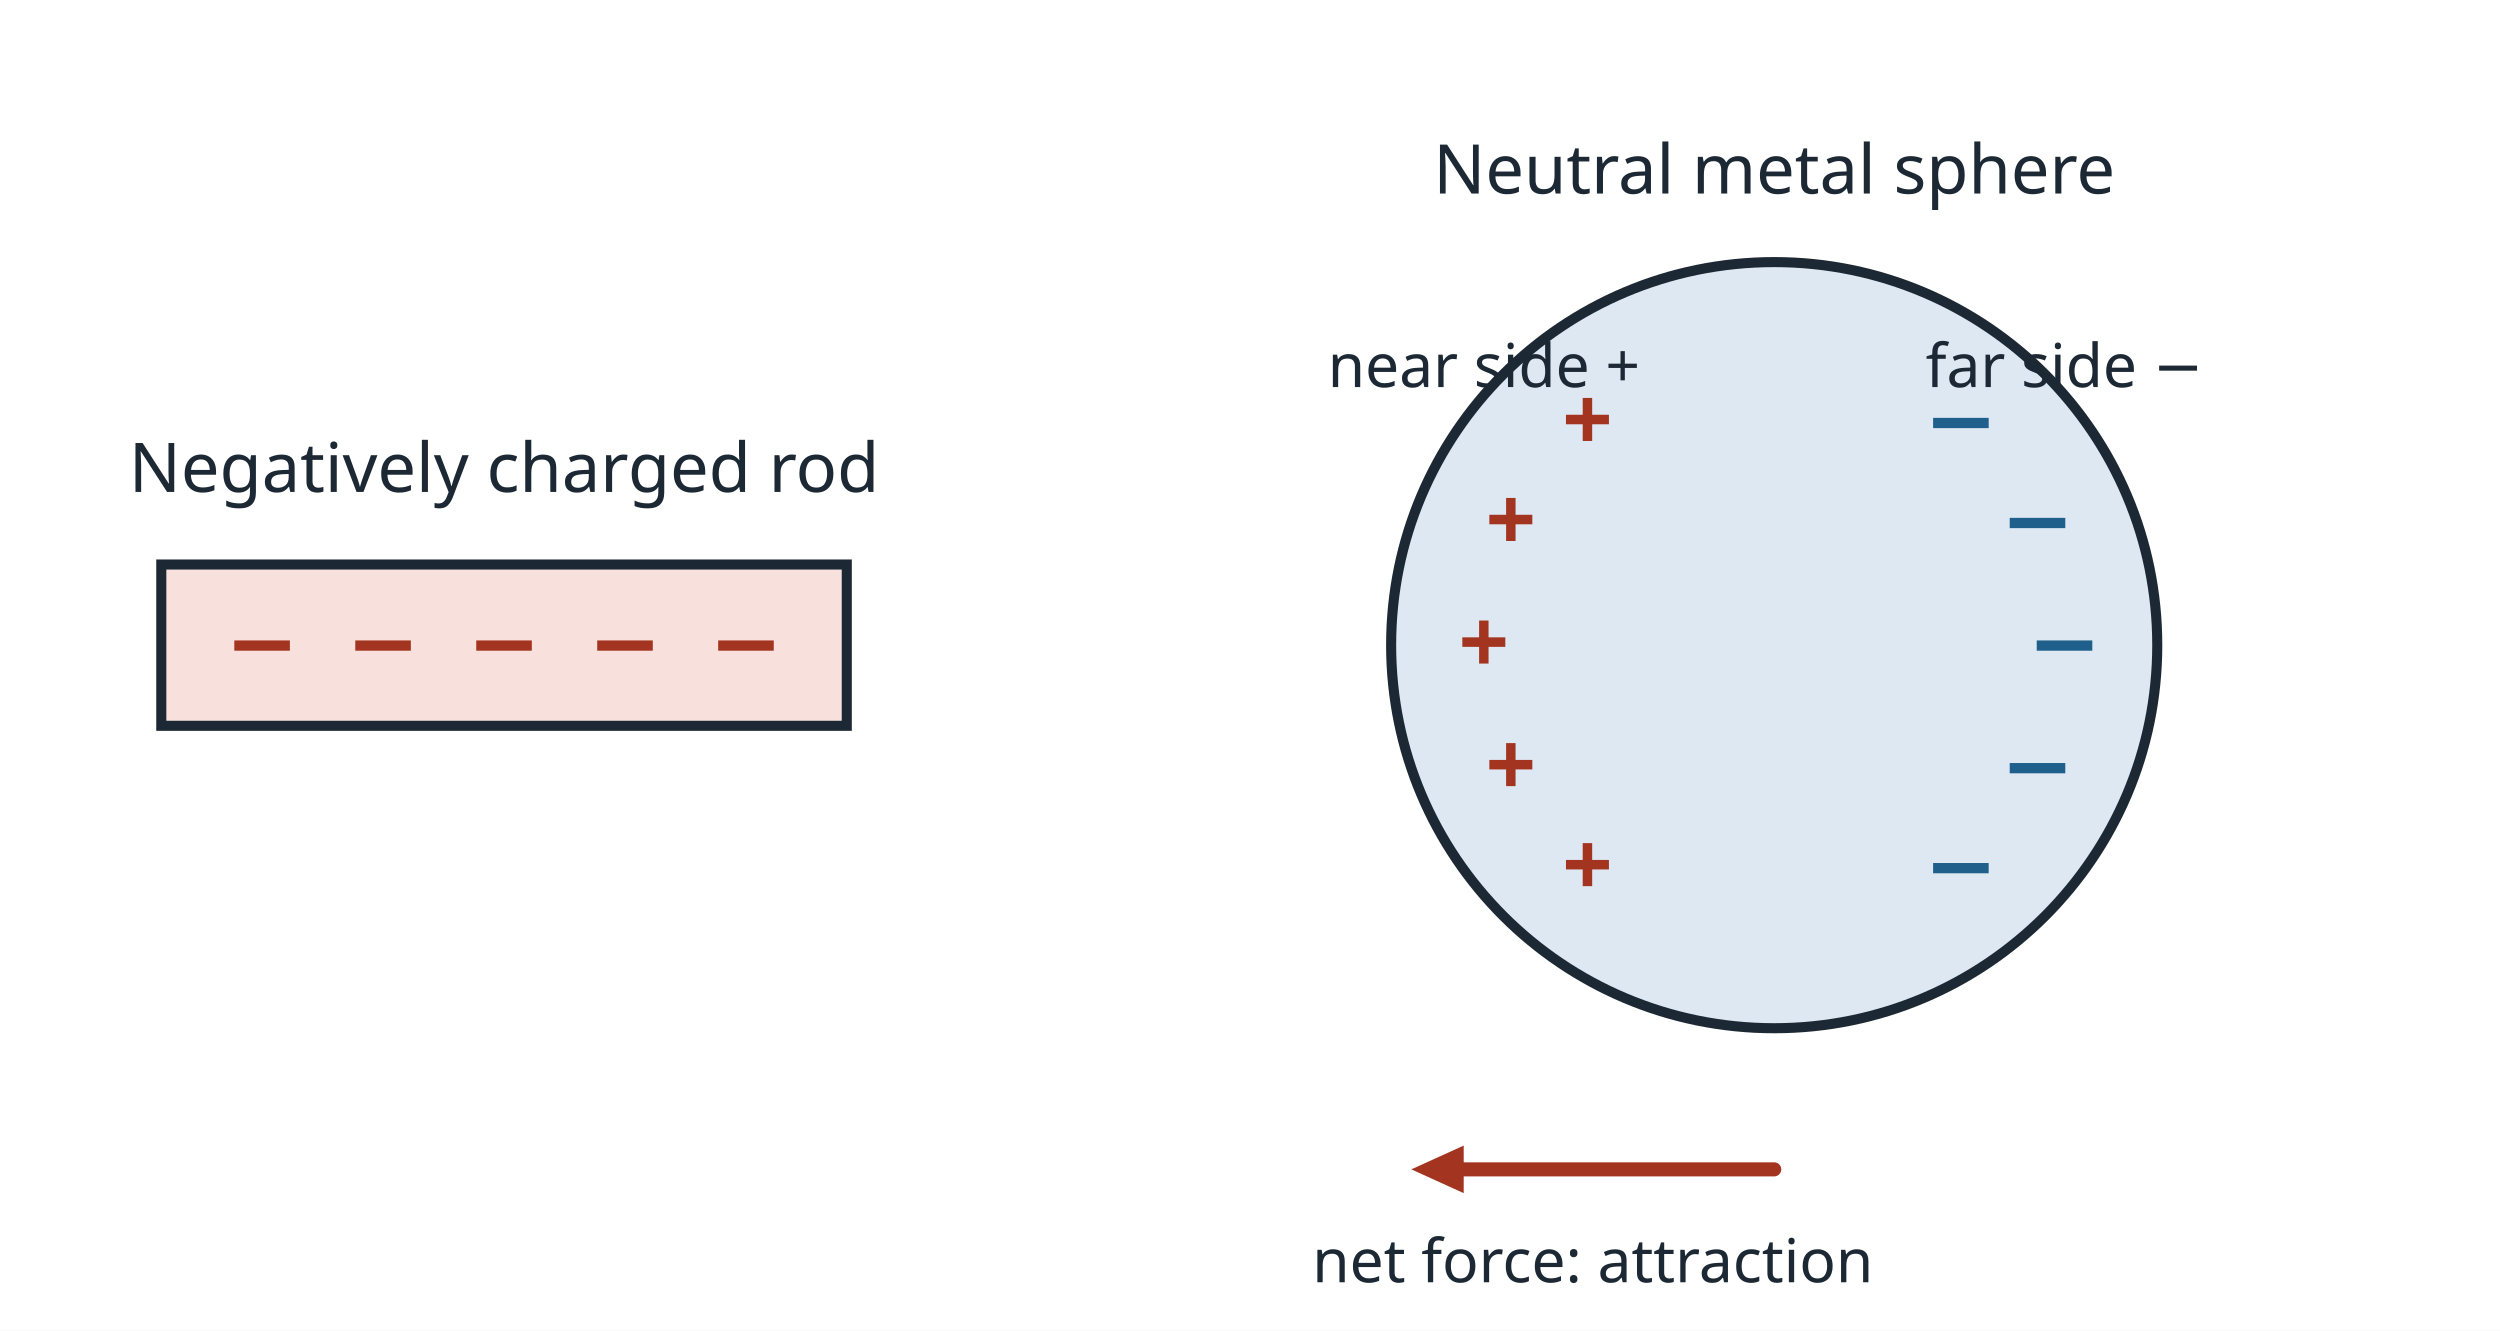
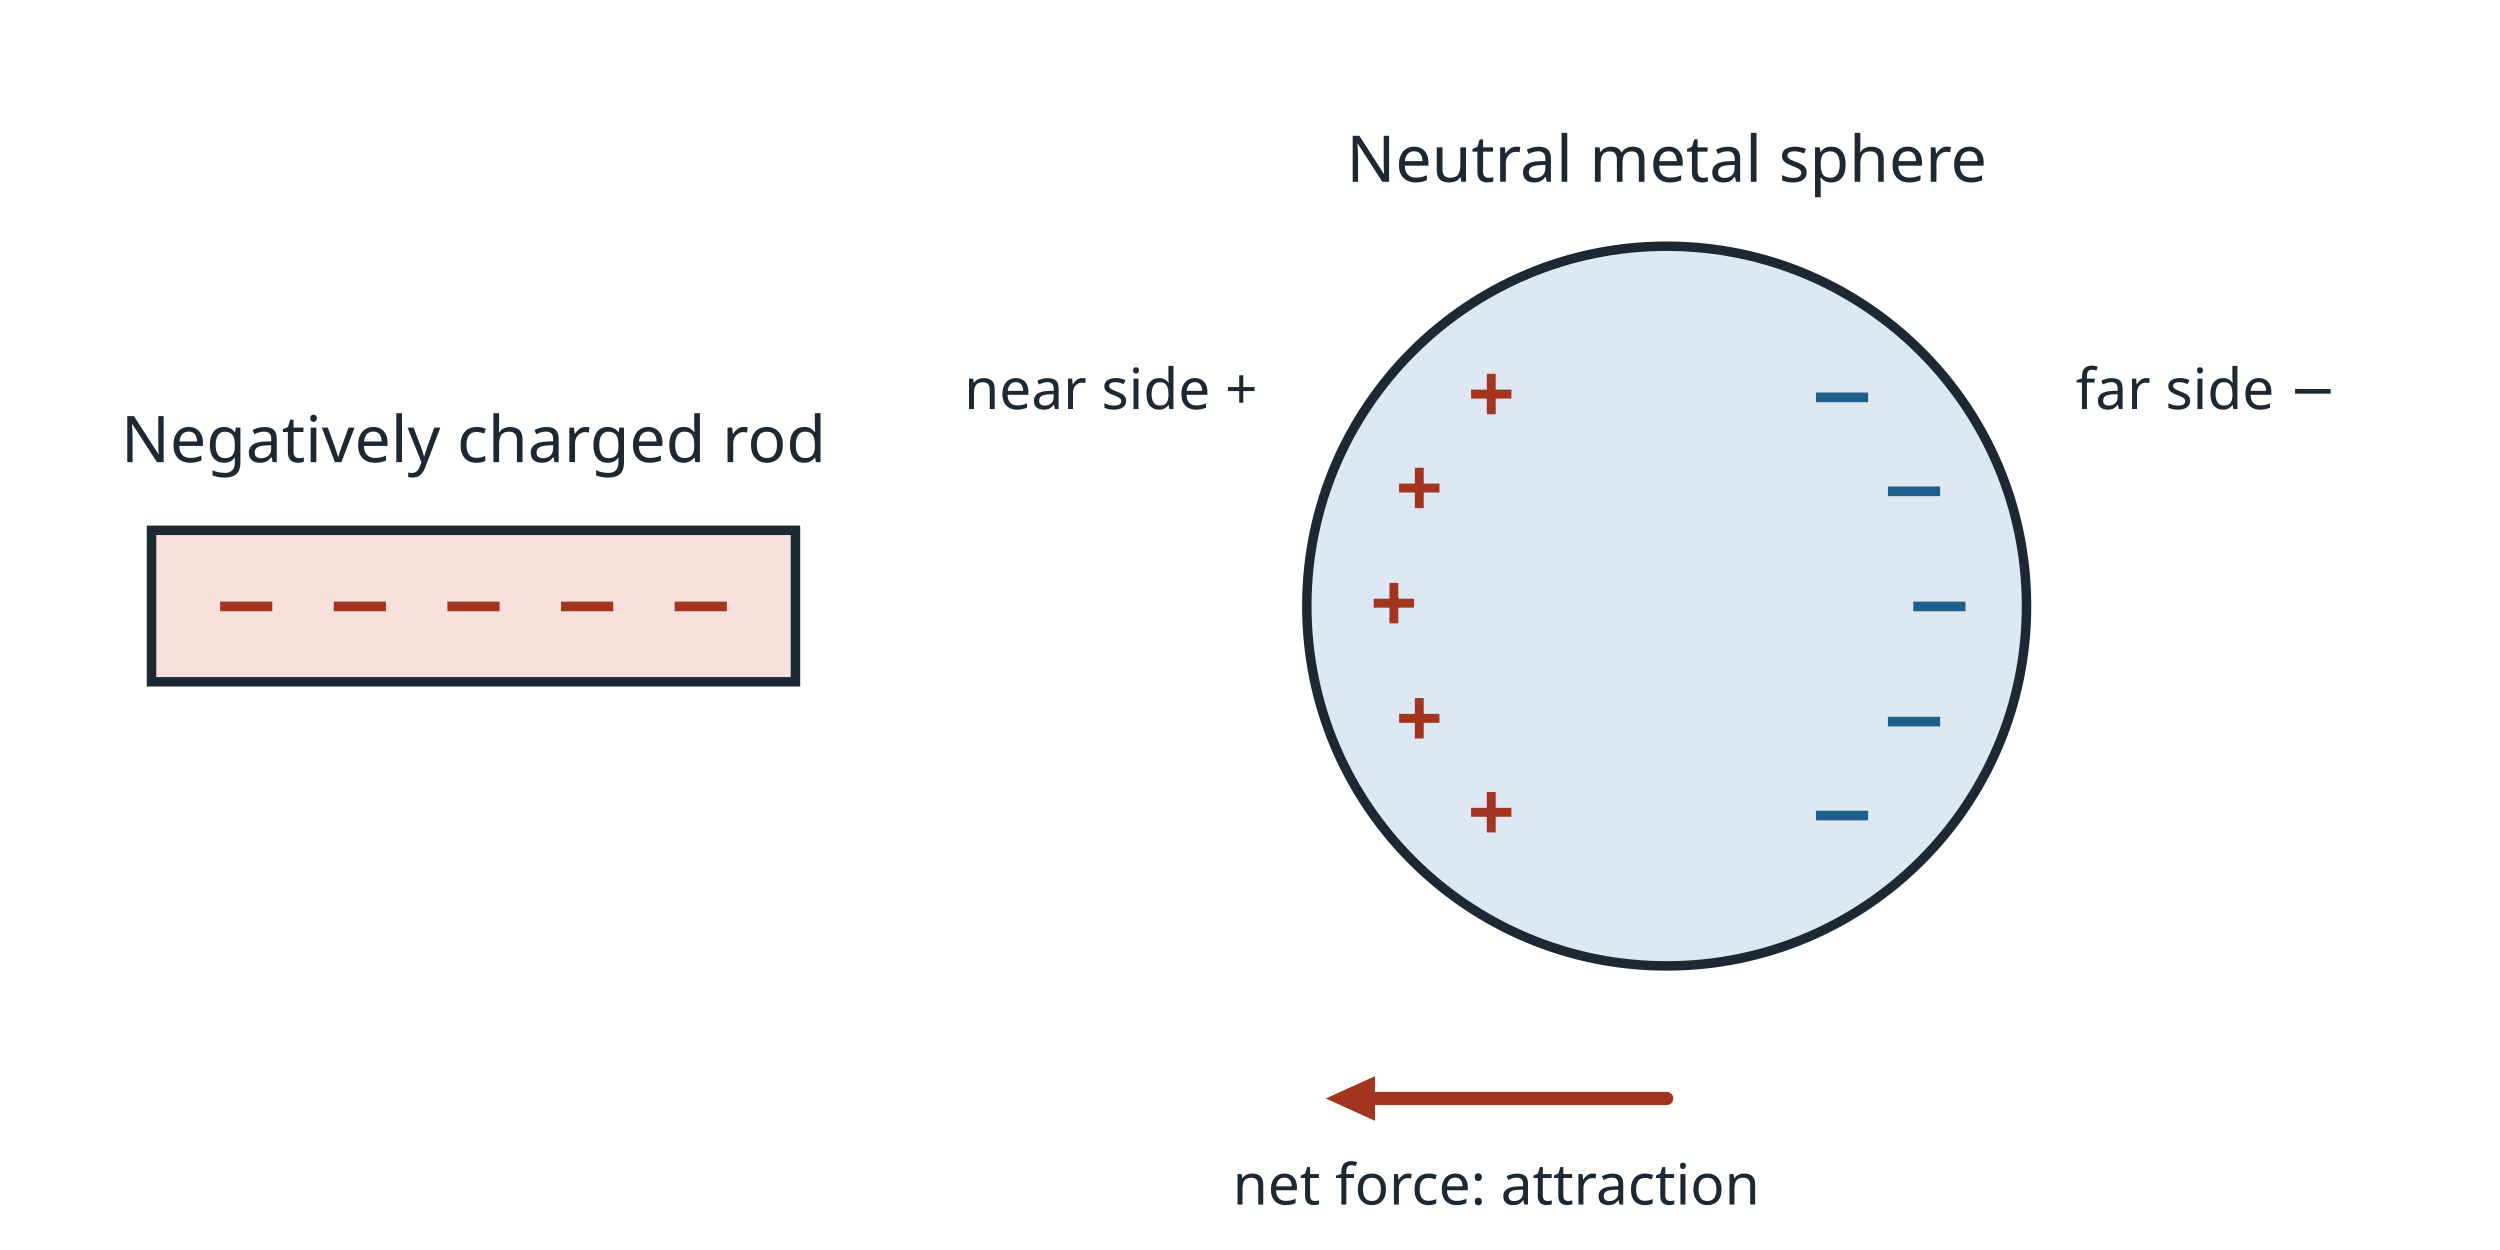
- <svg xmlns="http://www.w3.org/2000/svg" viewBox="0 0 620 330" width="620" height="330" font-family="sans-serif">
-   <rect width="620" height="330" fill="#ffffff" />
+ <svg xmlns="http://www.w3.org/2000/svg" viewBox="0 0 660 330" width="660" height="330" font-family="sans-serif">
+   <rect width="660" height="330" fill="#ffffff" />
  <rect x="40" y="140" width="170" height="40" rx="0" fill="#f8e1dc" stroke="#1c2833" stroke-width="2.5" />
  <text x="65.0" y="167.0" font-size="22" text-anchor="middle" fill="#a3341f" font-weight="bold">−</text>
  <text x="95.0" y="167.0" font-size="22" text-anchor="middle" fill="#a3341f" font-weight="bold">−</text>
  <text x="125.0" y="167.0" font-size="22" text-anchor="middle" fill="#a3341f" font-weight="bold">−</text>
  <text x="155.0" y="167.0" font-size="22" text-anchor="middle" fill="#a3341f" font-weight="bold">−</text>
  <text x="185.0" y="167.0" font-size="22" text-anchor="middle" fill="#a3341f" font-weight="bold">−</text>
  <circle cx="440.0" cy="160.0" r="95" fill="#dde8f3" stroke="#1c2833" stroke-width="2.5" />
  <text x="393.7" y="111.8" font-size="22" text-anchor="middle" fill="#a3341f" font-weight="bold">+</text>
  <text x="486.3" y="111.8" font-size="22" text-anchor="middle" fill="#1f5f8b" font-weight="bold">−</text>
  <text x="374.7" y="136.6" font-size="22" text-anchor="middle" fill="#a3341f" font-weight="bold">+</text>
  <text x="505.3" y="136.6" font-size="22" text-anchor="middle" fill="#1f5f8b" font-weight="bold">−</text>
  <text x="368.0" y="167.0" font-size="22" text-anchor="middle" fill="#a3341f" font-weight="bold">+</text>
  <text x="512.0" y="167.0" font-size="22" text-anchor="middle" fill="#1f5f8b" font-weight="bold">−</text>
  <text x="374.7" y="197.4" font-size="22" text-anchor="middle" fill="#a3341f" font-weight="bold">+</text>
  <text x="505.3" y="197.4" font-size="22" text-anchor="middle" fill="#1f5f8b" font-weight="bold">−</text>
  <text x="393.7" y="222.2" font-size="22" text-anchor="middle" fill="#a3341f" font-weight="bold">+</text>
  <text x="486.3" y="222.2" font-size="22" text-anchor="middle" fill="#1f5f8b" font-weight="bold">−</text>
  <line x1="440.0" y1="290.0" x2="363.0" y2="290.0" stroke="#a3341f" stroke-width="3.5" stroke-linecap="round" />
  <polygon points="350.0,290.0 363.0,284.1 363.0,295.9" fill="#a3341f" />
  <text x="125.0" y="122.0" font-size="17" text-anchor="middle" fill="#1c2833">Negatively charged rod</text>
  <text x="440.0" y="48.0" font-size="17" text-anchor="middle" fill="#1c2833">Neutral metal sphere</text>
-   <text x="368.0" y="96.0" font-size="15" text-anchor="middle" fill="#1c2833">near side +</text>
-   <text x="512.0" y="96.0" font-size="15" text-anchor="middle" fill="#1c2833">far side −</text>
+   <text x="332.0" y="108.0" font-size="15" text-anchor="end" fill="#1c2833">near side +</text>
+   <text x="548.0" y="108.0" font-size="15" text-anchor="start" fill="#1c2833">far side −</text>
  <text x="395.0" y="318.0" font-size="15" text-anchor="middle" fill="#1c2833">net force: attraction</text>
</svg>
